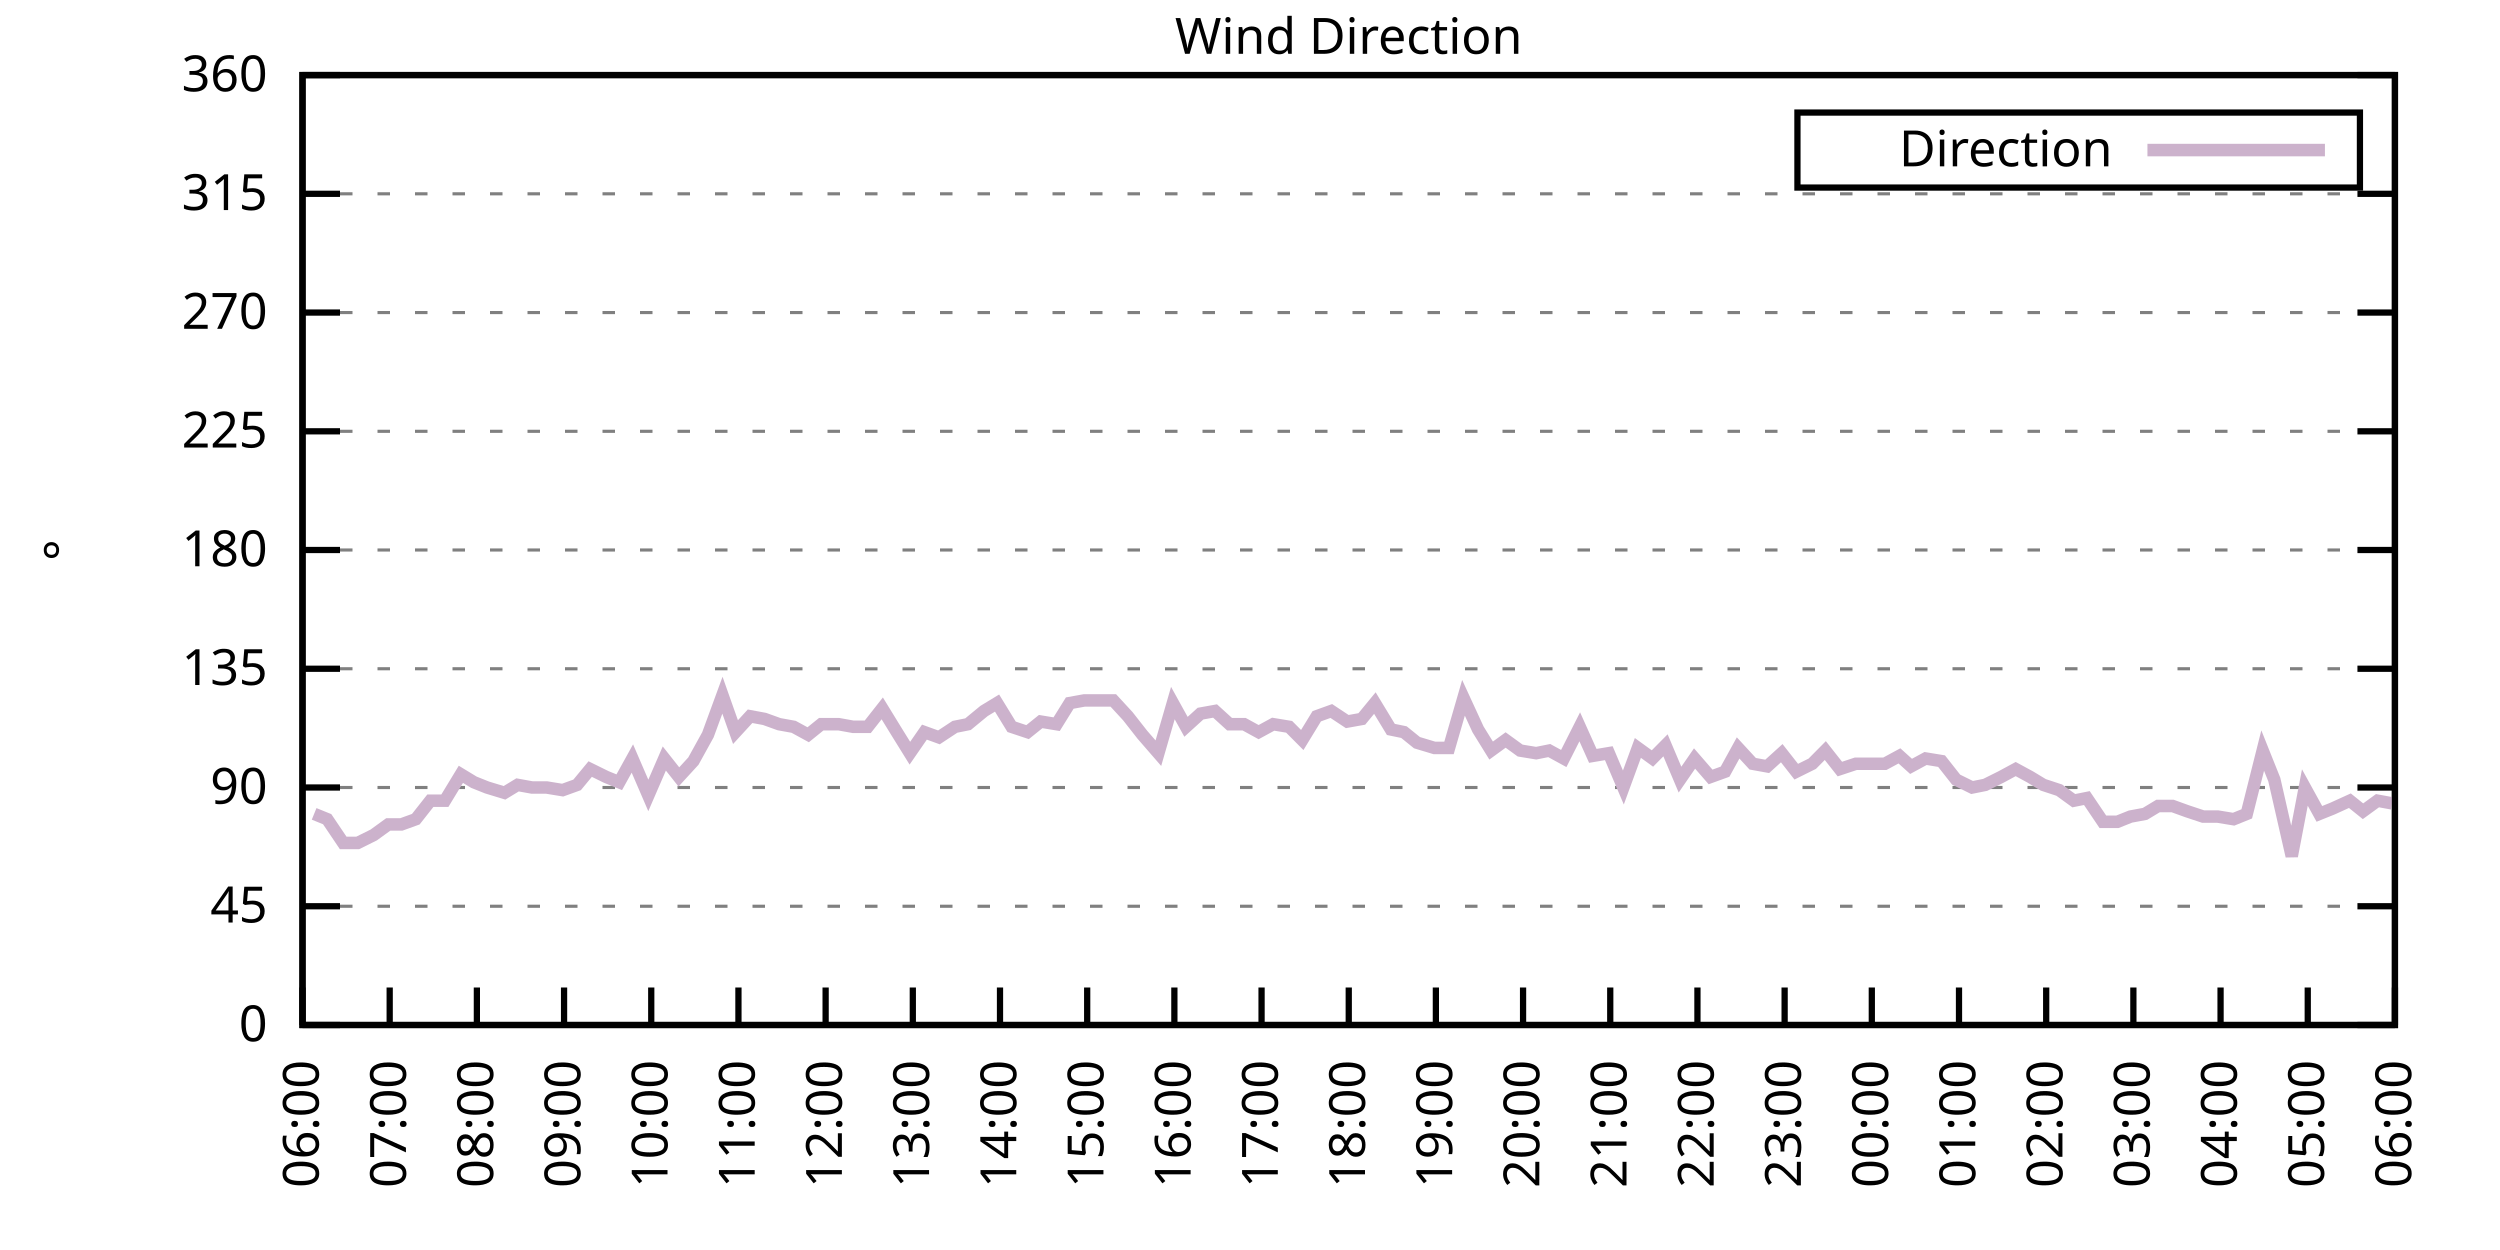
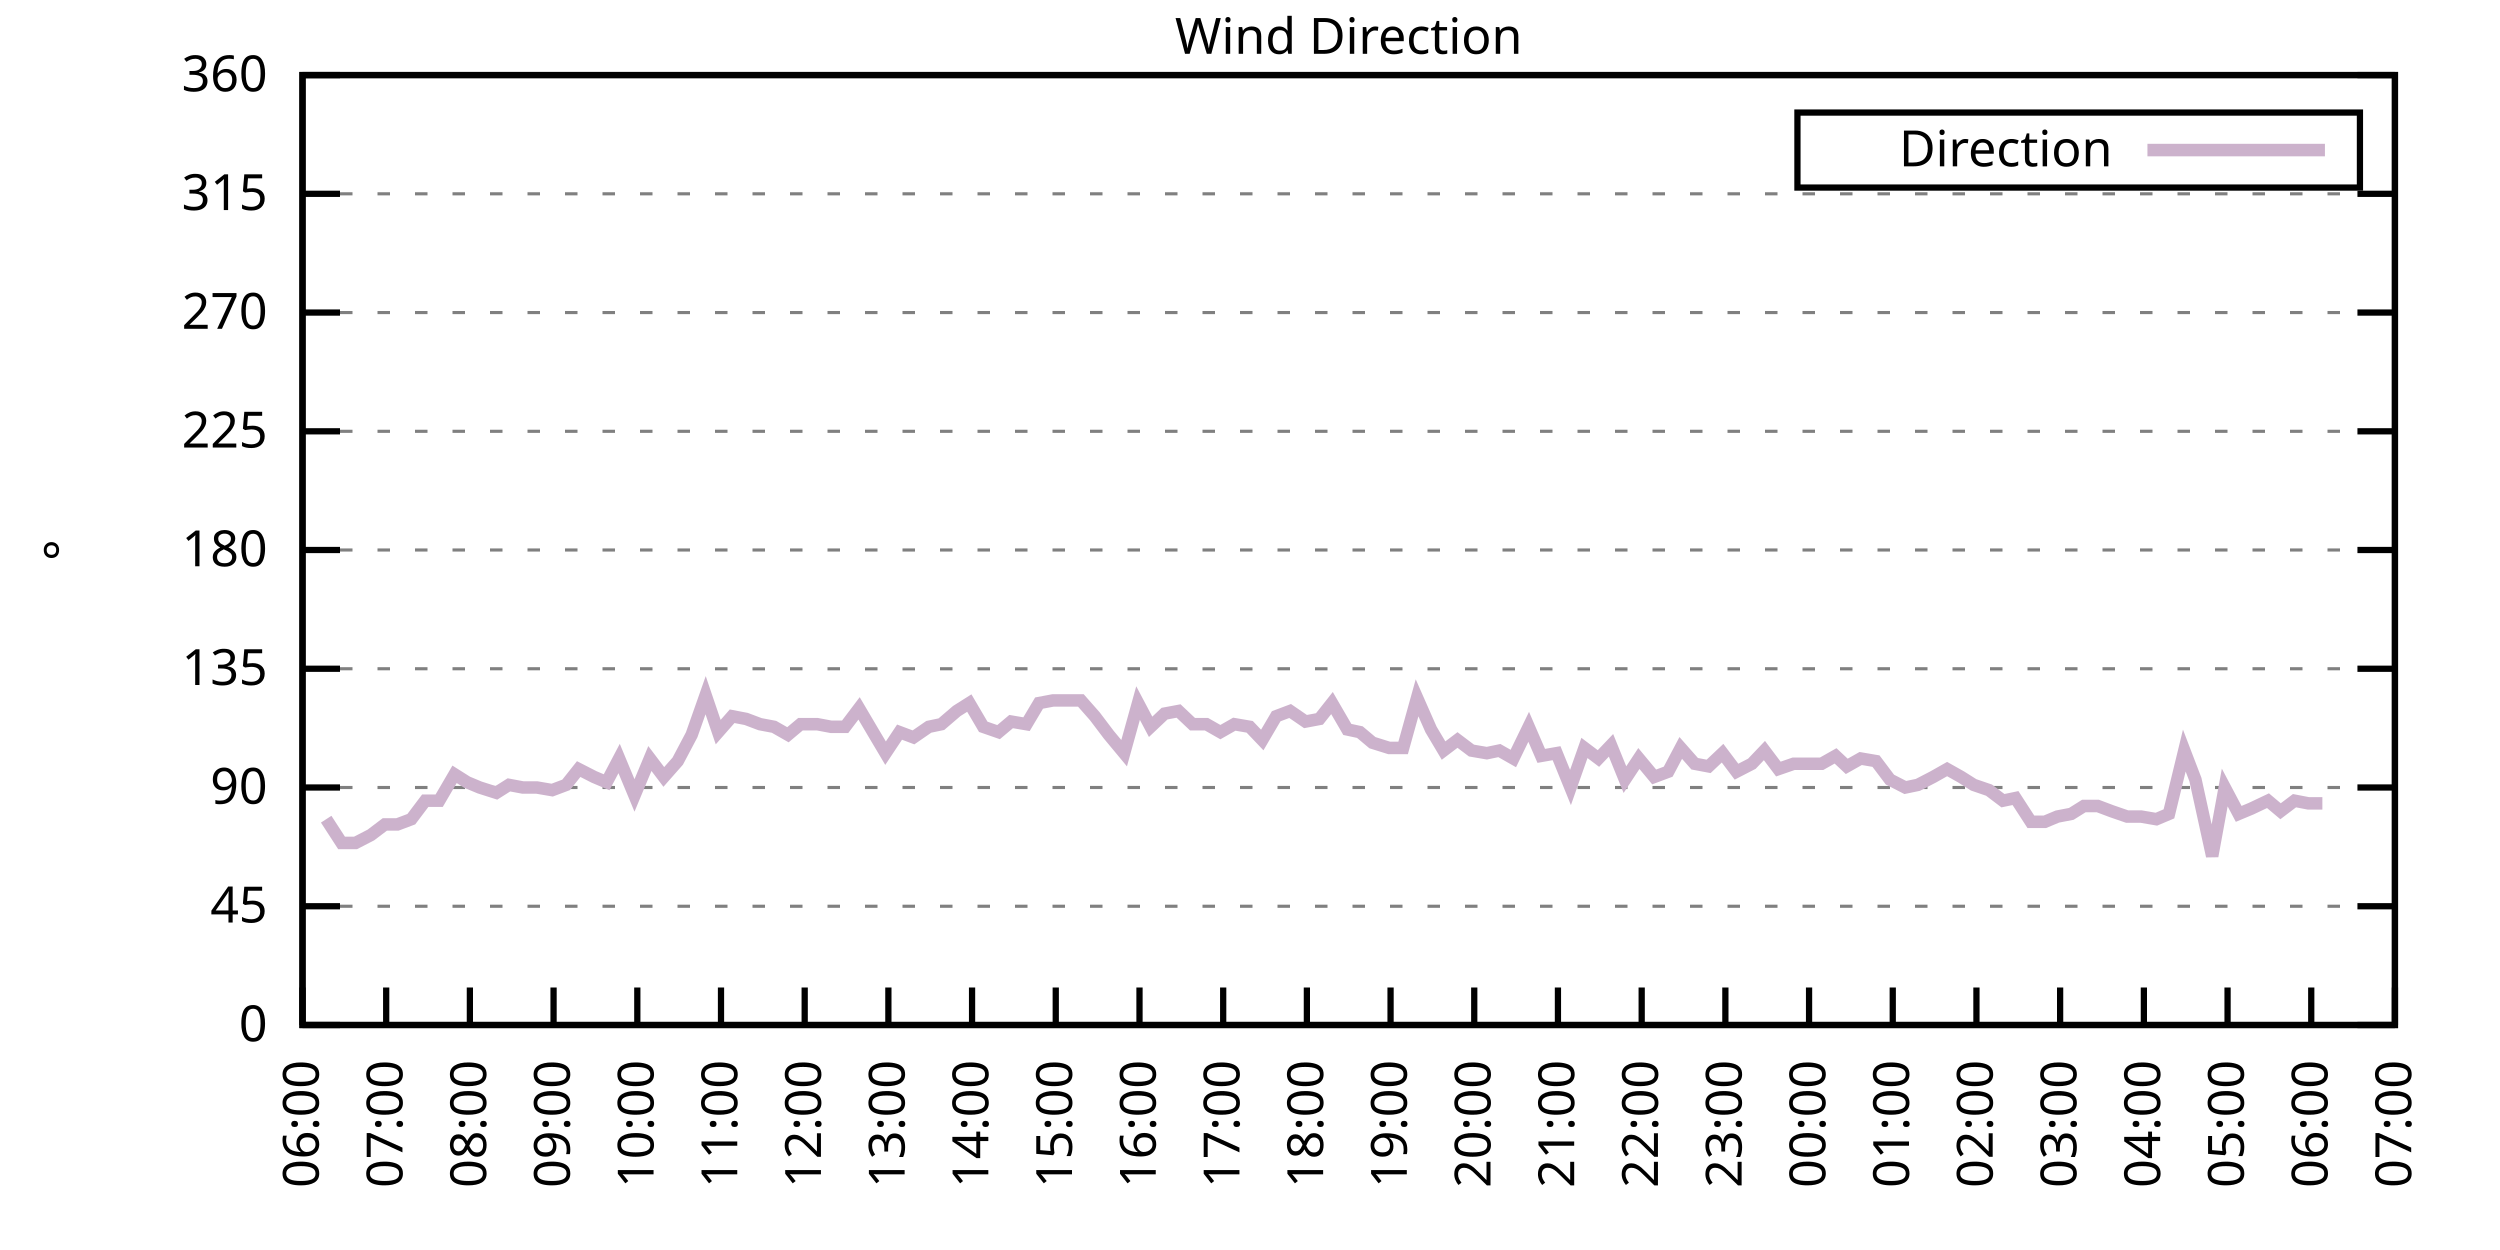
<svg xmlns="http://www.w3.org/2000/svg" xmlns:xlink="http://www.w3.org/1999/xlink" width="400" height="200" viewBox="0 0 400 200">
  <g id="gnuplot_canvas">
    <rect x="0" y="0" width="400" height="200" fill="none" />
    <defs>
      <circle id="gpDot" r="0.5" stroke-width="0.5" stroke="currentColor" />
      <path id="gpPt0" stroke-width="0.333" stroke="currentColor" d="M-1,0 h2 M0,-1 v2" />
      <path id="gpPt1" stroke-width="0.333" stroke="currentColor" d="M-1,-1 L1,1 M1,-1 L-1,1" />
      <path id="gpPt2" stroke-width="0.333" stroke="currentColor" d="M-1,0 L1,0 M0,-1 L0,1 M-1,-1 L1,1 M-1,1 L1,-1" />
      <rect id="gpPt3" stroke-width="0.333" stroke="currentColor" x="-1" y="-1" width="2" height="2" />
      <rect id="gpPt4" stroke-width="0.333" stroke="currentColor" fill="currentColor" x="-1" y="-1" width="2" height="2" />
      <circle id="gpPt5" stroke-width="0.333" stroke="currentColor" cx="0" cy="0" r="1" />
      <use xlink:href="#gpPt5" id="gpPt6" fill="currentColor" stroke="none" />
      <path id="gpPt7" stroke-width="0.333" stroke="currentColor" d="M0,-1.33 L-1.33,0.67 L1.33,0.67 z" />
      <use xlink:href="#gpPt7" id="gpPt8" fill="currentColor" stroke="none" />
      <use xlink:href="#gpPt7" id="gpPt9" stroke="currentColor" transform="rotate(180)" />
      <use xlink:href="#gpPt9" id="gpPt10" fill="currentColor" stroke="none" />
      <use xlink:href="#gpPt3" id="gpPt11" stroke="currentColor" transform="rotate(45)" />
      <use xlink:href="#gpPt11" id="gpPt12" fill="currentColor" stroke="none" />
      <path id="gpPt13" stroke-width="0.333" stroke="currentColor" d="M0,1.330 L1.265,0.411 L0.782,-1.067 L-0.782,-1.076 L-1.265,0.411 z" />
      <use xlink:href="#gpPt13" id="gpPt14" fill="currentColor" stroke="none" />
      <filter id="textbox" filterUnits="objectBoundingBox" x="0" y="0" height="1" width="1">
        <feFlood flood-color="white" flood-opacity="1" result="bgnd" />
        <feComposite in="SourceGraphic" in2="bgnd" operator="atop" />
      </filter>
      <filter id="greybox" filterUnits="objectBoundingBox" x="0" y="0" height="1" width="1">
        <feFlood flood-color="lightgrey" flood-opacity="1" result="grey" />
        <feComposite in="SourceGraphic" in2="grey" operator="atop" />
      </filter>
    </defs>
    <g fill="none" color="white" stroke="currentColor" stroke-width="1.00" stroke-linecap="butt" stroke-linejoin="miter">
</g>
    <g fill="none" color="black" stroke="currentColor" stroke-width="1.00" stroke-linecap="butt" stroke-linejoin="miter">
      <g stroke="none" shape-rendering="crispEdges">
        <polygon fill="rgb(255, 255, 255)" points="48.40,164.00 383.18,164.00 383.18,12.02 48.40,12.02 " />
      </g>
    </g>
    <g fill="none" color="black" stroke="currentColor" stroke-width="1.00" stroke-linecap="butt" stroke-linejoin="miter">
</g>
    <g fill="none" color="black" stroke="black" stroke-width="0.50" stroke-linecap="butt" stroke-linejoin="miter">
</g>
    <g fill="none" color="gray" stroke="currentColor" stroke-width="0.50" stroke-linecap="butt" stroke-linejoin="miter">
      <path stroke="gray" stroke-dasharray="2,4" class="gridline" d="M48.40,164.00 L383.19,164.00  " />
    </g>
    <g fill="none" color="gray" stroke="gray" stroke-width="1.00" stroke-linecap="butt" stroke-linejoin="miter">
</g>
    <g fill="none" color="black" stroke="currentColor" stroke-width="1.00" stroke-linecap="butt" stroke-linejoin="miter">
      <path stroke="black" d="M48.40,164.00 L54.40,164.00 M383.19,164.00 L377.19,164.00  " />
      <g transform="translate(42.80,166.60)" stroke="none" fill="black" font-family="Sans" font-size="8.00" text-anchor="end">
        <text>
          <tspan font-family="Sans"> 0</tspan>
        </text>
      </g>
    </g>
    <g fill="none" color="black" stroke="currentColor" stroke-width="1.00" stroke-linecap="butt" stroke-linejoin="miter">
</g>
    <g fill="none" color="black" stroke="black" stroke-width="0.50" stroke-linecap="butt" stroke-linejoin="miter">
</g>
    <g fill="none" color="gray" stroke="currentColor" stroke-width="0.50" stroke-linecap="butt" stroke-linejoin="miter">
      <path stroke="gray" stroke-dasharray="2,4" class="gridline" d="M48.40,145.00 L383.19,145.00  " />
    </g>
    <g fill="none" color="gray" stroke="gray" stroke-width="1.00" stroke-linecap="butt" stroke-linejoin="miter">
</g>
    <g fill="none" color="black" stroke="currentColor" stroke-width="1.00" stroke-linecap="butt" stroke-linejoin="miter">
      <path stroke="black" d="M48.40,145.00 L54.40,145.00 M383.19,145.00 L377.19,145.00  " />
      <g transform="translate(42.80,147.60)" stroke="none" fill="black" font-family="Sans" font-size="8.00" text-anchor="end">
        <text>
          <tspan font-family="Sans"> 45</tspan>
        </text>
      </g>
    </g>
    <g fill="none" color="black" stroke="currentColor" stroke-width="1.00" stroke-linecap="butt" stroke-linejoin="miter">
</g>
    <g fill="none" color="black" stroke="black" stroke-width="0.50" stroke-linecap="butt" stroke-linejoin="miter">
</g>
    <g fill="none" color="gray" stroke="currentColor" stroke-width="0.50" stroke-linecap="butt" stroke-linejoin="miter">
      <path stroke="gray" stroke-dasharray="2,4" class="gridline" d="M48.40,126.00 L383.19,126.00  " />
    </g>
    <g fill="none" color="gray" stroke="gray" stroke-width="1.00" stroke-linecap="butt" stroke-linejoin="miter">
</g>
    <g fill="none" color="black" stroke="currentColor" stroke-width="1.00" stroke-linecap="butt" stroke-linejoin="miter">
      <path stroke="black" d="M48.40,126.00 L54.40,126.00 M383.19,126.00 L377.19,126.00  " />
      <g transform="translate(42.80,128.60)" stroke="none" fill="black" font-family="Sans" font-size="8.00" text-anchor="end">
        <text>
          <tspan font-family="Sans"> 90</tspan>
        </text>
      </g>
    </g>
    <g fill="none" color="black" stroke="currentColor" stroke-width="1.00" stroke-linecap="butt" stroke-linejoin="miter">
</g>
    <g fill="none" color="black" stroke="black" stroke-width="0.50" stroke-linecap="butt" stroke-linejoin="miter">
</g>
    <g fill="none" color="gray" stroke="currentColor" stroke-width="0.50" stroke-linecap="butt" stroke-linejoin="miter">
      <path stroke="gray" stroke-dasharray="2,4" class="gridline" d="M48.40,107.00 L383.19,107.00  " />
    </g>
    <g fill="none" color="gray" stroke="gray" stroke-width="1.00" stroke-linecap="butt" stroke-linejoin="miter">
</g>
    <g fill="none" color="black" stroke="currentColor" stroke-width="1.00" stroke-linecap="butt" stroke-linejoin="miter">
      <path stroke="black" d="M48.40,107.00 L54.40,107.00 M383.19,107.00 L377.19,107.00  " />
      <g transform="translate(42.80,109.60)" stroke="none" fill="black" font-family="Sans" font-size="8.00" text-anchor="end">
        <text>
          <tspan font-family="Sans"> 135</tspan>
        </text>
      </g>
    </g>
    <g fill="none" color="black" stroke="currentColor" stroke-width="1.00" stroke-linecap="butt" stroke-linejoin="miter">
</g>
    <g fill="none" color="black" stroke="black" stroke-width="0.50" stroke-linecap="butt" stroke-linejoin="miter">
</g>
    <g fill="none" color="gray" stroke="currentColor" stroke-width="0.50" stroke-linecap="butt" stroke-linejoin="miter">
      <path stroke="gray" stroke-dasharray="2,4" class="gridline" d="M48.40,88.00 L383.19,88.00  " />
    </g>
    <g fill="none" color="gray" stroke="gray" stroke-width="1.00" stroke-linecap="butt" stroke-linejoin="miter">
</g>
    <g fill="none" color="black" stroke="currentColor" stroke-width="1.00" stroke-linecap="butt" stroke-linejoin="miter">
      <path stroke="black" d="M48.40,88.00 L54.40,88.00 M383.19,88.00 L377.19,88.00  " />
      <g transform="translate(42.80,90.60)" stroke="none" fill="black" font-family="Sans" font-size="8.00" text-anchor="end">
        <text>
          <tspan font-family="Sans"> 180</tspan>
        </text>
      </g>
    </g>
    <g fill="none" color="black" stroke="currentColor" stroke-width="1.00" stroke-linecap="butt" stroke-linejoin="miter">
</g>
    <g fill="none" color="black" stroke="black" stroke-width="0.50" stroke-linecap="butt" stroke-linejoin="miter">
</g>
    <g fill="none" color="gray" stroke="currentColor" stroke-width="0.50" stroke-linecap="butt" stroke-linejoin="miter">
      <path stroke="gray" stroke-dasharray="2,4" class="gridline" d="M48.40,69.01 L383.19,69.01  " />
    </g>
    <g fill="none" color="gray" stroke="gray" stroke-width="1.00" stroke-linecap="butt" stroke-linejoin="miter">
</g>
    <g fill="none" color="black" stroke="currentColor" stroke-width="1.00" stroke-linecap="butt" stroke-linejoin="miter">
      <path stroke="black" d="M48.40,69.01 L54.40,69.01 M383.19,69.01 L377.19,69.01  " />
      <g transform="translate(42.80,71.61)" stroke="none" fill="black" font-family="Sans" font-size="8.00" text-anchor="end">
        <text>
          <tspan font-family="Sans"> 225</tspan>
        </text>
      </g>
    </g>
    <g fill="none" color="black" stroke="currentColor" stroke-width="1.00" stroke-linecap="butt" stroke-linejoin="miter">
</g>
    <g fill="none" color="black" stroke="black" stroke-width="0.50" stroke-linecap="butt" stroke-linejoin="miter">
</g>
    <g fill="none" color="gray" stroke="currentColor" stroke-width="0.50" stroke-linecap="butt" stroke-linejoin="miter">
      <path stroke="gray" stroke-dasharray="2,4" class="gridline" d="M48.40,50.01 L383.19,50.01  " />
    </g>
    <g fill="none" color="gray" stroke="gray" stroke-width="1.00" stroke-linecap="butt" stroke-linejoin="miter">
</g>
    <g fill="none" color="black" stroke="currentColor" stroke-width="1.00" stroke-linecap="butt" stroke-linejoin="miter">
      <path stroke="black" d="M48.40,50.01 L54.40,50.01 M383.19,50.01 L377.19,50.01  " />
      <g transform="translate(42.80,52.61)" stroke="none" fill="black" font-family="Sans" font-size="8.00" text-anchor="end">
        <text>
          <tspan font-family="Sans"> 270</tspan>
        </text>
      </g>
    </g>
    <g fill="none" color="black" stroke="currentColor" stroke-width="1.00" stroke-linecap="butt" stroke-linejoin="miter">
</g>
    <g fill="none" color="black" stroke="black" stroke-width="0.50" stroke-linecap="butt" stroke-linejoin="miter">
</g>
    <g fill="none" color="gray" stroke="currentColor" stroke-width="0.50" stroke-linecap="butt" stroke-linejoin="miter">
      <path stroke="gray" stroke-dasharray="2,4" class="gridline" d="M48.40,31.01 L383.19,31.01  " />
    </g>
    <g fill="none" color="gray" stroke="gray" stroke-width="1.00" stroke-linecap="butt" stroke-linejoin="miter">
</g>
    <g fill="none" color="black" stroke="currentColor" stroke-width="1.00" stroke-linecap="butt" stroke-linejoin="miter">
      <path stroke="black" d="M48.40,31.01 L54.40,31.01 M383.19,31.01 L377.19,31.01  " />
      <g transform="translate(42.80,33.61)" stroke="none" fill="black" font-family="Sans" font-size="8.00" text-anchor="end">
        <text>
          <tspan font-family="Sans"> 315</tspan>
        </text>
      </g>
    </g>
    <g fill="none" color="black" stroke="currentColor" stroke-width="1.00" stroke-linecap="butt" stroke-linejoin="miter">
</g>
    <g fill="none" color="black" stroke="black" stroke-width="0.50" stroke-linecap="butt" stroke-linejoin="miter">
</g>
    <g fill="none" color="gray" stroke="currentColor" stroke-width="0.50" stroke-linecap="butt" stroke-linejoin="miter">
      <path stroke="gray" stroke-dasharray="2,4" class="gridline" d="M48.40,12.01 L383.19,12.01  " />
    </g>
    <g fill="none" color="gray" stroke="gray" stroke-width="1.00" stroke-linecap="butt" stroke-linejoin="miter">
</g>
    <g fill="none" color="black" stroke="currentColor" stroke-width="1.00" stroke-linecap="butt" stroke-linejoin="miter">
      <path stroke="black" d="M48.40,12.01 L54.40,12.01 M383.19,12.01 L377.19,12.01  " />
      <g transform="translate(42.80,14.61)" stroke="none" fill="black" font-family="Sans" font-size="8.00" text-anchor="end">
        <text>
          <tspan font-family="Sans"> 360</tspan>
        </text>
      </g>
    </g>
    <g fill="none" color="black" stroke="currentColor" stroke-width="1.00" stroke-linecap="butt" stroke-linejoin="miter">
      <path stroke="black" d="M48.40,164.00 L48.40,158.00  " />
      <g transform="translate(51.00,169.60) rotate(270.00)" stroke="none" fill="black" font-family="Sans" font-size="8.00" text-anchor="end">
        <text>
          <tspan font-family="Sans">06:00</tspan>
        </text>
      </g>
    </g>
    <g fill="none" color="black" stroke="currentColor" stroke-width="1.00" stroke-linecap="butt" stroke-linejoin="miter">
-       <path stroke="black" d="M62.35,164.00 L62.35,158.00  " />
-       <g transform="translate(64.95,169.60) rotate(270.00)" stroke="none" fill="black" font-family="Sans" font-size="8.00" text-anchor="end">
+       <path stroke="black" d="M61.79,164.00 L61.79,158.00  " />
+       <g transform="translate(64.39,169.60) rotate(270.00)" stroke="none" fill="black" font-family="Sans" font-size="8.00" text-anchor="end">
        <text>
          <tspan font-family="Sans">07:00</tspan>
        </text>
      </g>
    </g>
    <g fill="none" color="black" stroke="currentColor" stroke-width="1.00" stroke-linecap="butt" stroke-linejoin="miter">
-       <path stroke="black" d="M76.30,164.00 L76.30,158.00  " />
-       <g transform="translate(78.90,169.60) rotate(270.00)" stroke="none" fill="black" font-family="Sans" font-size="8.00" text-anchor="end">
+       <path stroke="black" d="M75.18,164.00 L75.18,158.00  " />
+       <g transform="translate(77.78,169.60) rotate(270.00)" stroke="none" fill="black" font-family="Sans" font-size="8.00" text-anchor="end">
        <text>
          <tspan font-family="Sans">08:00</tspan>
        </text>
      </g>
    </g>
    <g fill="none" color="black" stroke="currentColor" stroke-width="1.00" stroke-linecap="butt" stroke-linejoin="miter">
-       <path stroke="black" d="M90.25,164.00 L90.25,158.00  " />
-       <g transform="translate(92.85,169.60) rotate(270.00)" stroke="none" fill="black" font-family="Sans" font-size="8.00" text-anchor="end">
+       <path stroke="black" d="M88.57,164.00 L88.57,158.00  " />
+       <g transform="translate(91.17,169.60) rotate(270.00)" stroke="none" fill="black" font-family="Sans" font-size="8.00" text-anchor="end">
        <text>
          <tspan font-family="Sans">09:00</tspan>
        </text>
      </g>
    </g>
    <g fill="none" color="black" stroke="currentColor" stroke-width="1.00" stroke-linecap="butt" stroke-linejoin="miter">
-       <path stroke="black" d="M104.20,164.00 L104.20,158.00  " />
-       <g transform="translate(106.80,169.60) rotate(270.00)" stroke="none" fill="black" font-family="Sans" font-size="8.00" text-anchor="end">
+       <path stroke="black" d="M101.97,164.00 L101.97,158.00  " />
+       <g transform="translate(104.57,169.60) rotate(270.00)" stroke="none" fill="black" font-family="Sans" font-size="8.00" text-anchor="end">
        <text>
          <tspan font-family="Sans">10:00</tspan>
        </text>
      </g>
    </g>
    <g fill="none" color="black" stroke="currentColor" stroke-width="1.00" stroke-linecap="butt" stroke-linejoin="miter">
-       <path stroke="black" d="M118.15,164.00 L118.15,158.00  " />
-       <g transform="translate(120.75,169.60) rotate(270.00)" stroke="none" fill="black" font-family="Sans" font-size="8.00" text-anchor="end">
+       <path stroke="black" d="M115.36,164.00 L115.36,158.00  " />
+       <g transform="translate(117.96,169.60) rotate(270.00)" stroke="none" fill="black" font-family="Sans" font-size="8.00" text-anchor="end">
        <text>
          <tspan font-family="Sans">11:00</tspan>
        </text>
      </g>
    </g>
    <g fill="none" color="black" stroke="currentColor" stroke-width="1.00" stroke-linecap="butt" stroke-linejoin="miter">
-       <path stroke="black" d="M132.10,164.00 L132.10,158.00  " />
-       <g transform="translate(134.70,169.60) rotate(270.00)" stroke="none" fill="black" font-family="Sans" font-size="8.00" text-anchor="end">
+       <path stroke="black" d="M128.75,164.00 L128.75,158.00  " />
+       <g transform="translate(131.35,169.60) rotate(270.00)" stroke="none" fill="black" font-family="Sans" font-size="8.00" text-anchor="end">
        <text>
          <tspan font-family="Sans">12:00</tspan>
        </text>
      </g>
    </g>
    <g fill="none" color="black" stroke="currentColor" stroke-width="1.00" stroke-linecap="butt" stroke-linejoin="miter">
-       <path stroke="black" d="M146.05,164.00 L146.05,158.00  " />
-       <g transform="translate(148.65,169.60) rotate(270.00)" stroke="none" fill="black" font-family="Sans" font-size="8.00" text-anchor="end">
+       <path stroke="black" d="M142.14,164.00 L142.14,158.00  " />
+       <g transform="translate(144.74,169.60) rotate(270.00)" stroke="none" fill="black" font-family="Sans" font-size="8.00" text-anchor="end">
        <text>
          <tspan font-family="Sans">13:00</tspan>
        </text>
      </g>
    </g>
    <g fill="none" color="black" stroke="currentColor" stroke-width="1.00" stroke-linecap="butt" stroke-linejoin="miter">
-       <path stroke="black" d="M160.00,164.00 L160.00,158.00  " />
-       <g transform="translate(162.60,169.60) rotate(270.00)" stroke="none" fill="black" font-family="Sans" font-size="8.00" text-anchor="end">
+       <path stroke="black" d="M155.53,164.00 L155.53,158.00  " />
+       <g transform="translate(158.13,169.60) rotate(270.00)" stroke="none" fill="black" font-family="Sans" font-size="8.00" text-anchor="end">
        <text>
          <tspan font-family="Sans">14:00</tspan>
        </text>
      </g>
    </g>
    <g fill="none" color="black" stroke="currentColor" stroke-width="1.00" stroke-linecap="butt" stroke-linejoin="miter">
-       <path stroke="black" d="M173.95,164.00 L173.95,158.00  " />
-       <g transform="translate(176.55,169.60) rotate(270.00)" stroke="none" fill="black" font-family="Sans" font-size="8.00" text-anchor="end">
+       <path stroke="black" d="M168.92,164.00 L168.92,158.00  " />
+       <g transform="translate(171.52,169.60) rotate(270.00)" stroke="none" fill="black" font-family="Sans" font-size="8.00" text-anchor="end">
        <text>
          <tspan font-family="Sans">15:00</tspan>
        </text>
      </g>
    </g>
    <g fill="none" color="black" stroke="currentColor" stroke-width="1.00" stroke-linecap="butt" stroke-linejoin="miter">
-       <path stroke="black" d="M187.90,164.00 L187.90,158.00  " />
-       <g transform="translate(190.50,169.60) rotate(270.00)" stroke="none" fill="black" font-family="Sans" font-size="8.00" text-anchor="end">
+       <path stroke="black" d="M182.32,164.00 L182.32,158.00  " />
+       <g transform="translate(184.92,169.60) rotate(270.00)" stroke="none" fill="black" font-family="Sans" font-size="8.00" text-anchor="end">
        <text>
          <tspan font-family="Sans">16:00</tspan>
        </text>
      </g>
    </g>
    <g fill="none" color="black" stroke="currentColor" stroke-width="1.00" stroke-linecap="butt" stroke-linejoin="miter">
-       <path stroke="black" d="M201.85,164.00 L201.85,158.00  " />
-       <g transform="translate(204.45,169.60) rotate(270.00)" stroke="none" fill="black" font-family="Sans" font-size="8.00" text-anchor="end">
+       <path stroke="black" d="M195.71,164.00 L195.71,158.00  " />
+       <g transform="translate(198.31,169.60) rotate(270.00)" stroke="none" fill="black" font-family="Sans" font-size="8.00" text-anchor="end">
        <text>
          <tspan font-family="Sans">17:00</tspan>
        </text>
      </g>
    </g>
    <g fill="none" color="black" stroke="currentColor" stroke-width="1.00" stroke-linecap="butt" stroke-linejoin="miter">
-       <path stroke="black" d="M215.80,164.00 L215.80,158.00  " />
-       <g transform="translate(218.40,169.60) rotate(270.00)" stroke="none" fill="black" font-family="Sans" font-size="8.00" text-anchor="end">
+       <path stroke="black" d="M209.10,164.00 L209.10,158.00  " />
+       <g transform="translate(211.70,169.60) rotate(270.00)" stroke="none" fill="black" font-family="Sans" font-size="8.00" text-anchor="end">
        <text>
          <tspan font-family="Sans">18:00</tspan>
        </text>
      </g>
    </g>
    <g fill="none" color="black" stroke="currentColor" stroke-width="1.00" stroke-linecap="butt" stroke-linejoin="miter">
-       <path stroke="black" d="M229.74,164.00 L229.74,158.00  " />
-       <g transform="translate(232.34,169.60) rotate(270.00)" stroke="none" fill="black" font-family="Sans" font-size="8.00" text-anchor="end">
+       <path stroke="black" d="M222.49,164.00 L222.49,158.00  " />
+       <g transform="translate(225.09,169.60) rotate(270.00)" stroke="none" fill="black" font-family="Sans" font-size="8.00" text-anchor="end">
        <text>
          <tspan font-family="Sans">19:00</tspan>
        </text>
      </g>
    </g>
    <g fill="none" color="black" stroke="currentColor" stroke-width="1.00" stroke-linecap="butt" stroke-linejoin="miter">
-       <path stroke="black" d="M243.69,164.00 L243.69,158.00  " />
-       <g transform="translate(246.29,169.60) rotate(270.00)" stroke="none" fill="black" font-family="Sans" font-size="8.00" text-anchor="end">
+       <path stroke="black" d="M235.88,164.00 L235.88,158.00  " />
+       <g transform="translate(238.48,169.60) rotate(270.00)" stroke="none" fill="black" font-family="Sans" font-size="8.00" text-anchor="end">
        <text>
          <tspan font-family="Sans">20:00</tspan>
        </text>
      </g>
    </g>
    <g fill="none" color="black" stroke="currentColor" stroke-width="1.00" stroke-linecap="butt" stroke-linejoin="miter">
-       <path stroke="black" d="M257.64,164.00 L257.64,158.00  " />
-       <g transform="translate(260.24,169.60) rotate(270.00)" stroke="none" fill="black" font-family="Sans" font-size="8.00" text-anchor="end">
+       <path stroke="black" d="M249.27,164.00 L249.27,158.00  " />
+       <g transform="translate(251.87,169.60) rotate(270.00)" stroke="none" fill="black" font-family="Sans" font-size="8.00" text-anchor="end">
        <text>
          <tspan font-family="Sans">21:00</tspan>
        </text>
      </g>
    </g>
    <g fill="none" color="black" stroke="currentColor" stroke-width="1.00" stroke-linecap="butt" stroke-linejoin="miter">
-       <path stroke="black" d="M271.59,164.00 L271.59,158.00  " />
-       <g transform="translate(274.19,169.60) rotate(270.00)" stroke="none" fill="black" font-family="Sans" font-size="8.00" text-anchor="end">
+       <path stroke="black" d="M262.67,164.00 L262.67,158.00  " />
+       <g transform="translate(265.27,169.60) rotate(270.00)" stroke="none" fill="black" font-family="Sans" font-size="8.00" text-anchor="end">
        <text>
          <tspan font-family="Sans">22:00</tspan>
        </text>
      </g>
    </g>
    <g fill="none" color="black" stroke="currentColor" stroke-width="1.00" stroke-linecap="butt" stroke-linejoin="miter">
-       <path stroke="black" d="M285.54,164.00 L285.54,158.00  " />
-       <g transform="translate(288.14,169.60) rotate(270.00)" stroke="none" fill="black" font-family="Sans" font-size="8.00" text-anchor="end">
+       <path stroke="black" d="M276.06,164.00 L276.06,158.00  " />
+       <g transform="translate(278.66,169.60) rotate(270.00)" stroke="none" fill="black" font-family="Sans" font-size="8.00" text-anchor="end">
        <text>
          <tspan font-family="Sans">23:00</tspan>
        </text>
      </g>
    </g>
    <g fill="none" color="black" stroke="currentColor" stroke-width="1.00" stroke-linecap="butt" stroke-linejoin="miter">
-       <path stroke="black" d="M299.49,164.00 L299.49,158.00  " />
-       <g transform="translate(302.09,169.60) rotate(270.00)" stroke="none" fill="black" font-family="Sans" font-size="8.00" text-anchor="end">
+       <path stroke="black" d="M289.45,164.00 L289.45,158.00  " />
+       <g transform="translate(292.05,169.60) rotate(270.00)" stroke="none" fill="black" font-family="Sans" font-size="8.00" text-anchor="end">
        <text>
          <tspan font-family="Sans">00:00</tspan>
        </text>
      </g>
    </g>
    <g fill="none" color="black" stroke="currentColor" stroke-width="1.00" stroke-linecap="butt" stroke-linejoin="miter">
-       <path stroke="black" d="M313.44,164.00 L313.44,158.00  " />
-       <g transform="translate(316.04,169.60) rotate(270.00)" stroke="none" fill="black" font-family="Sans" font-size="8.00" text-anchor="end">
+       <path stroke="black" d="M302.84,164.00 L302.84,158.00  " />
+       <g transform="translate(305.44,169.60) rotate(270.00)" stroke="none" fill="black" font-family="Sans" font-size="8.00" text-anchor="end">
        <text>
          <tspan font-family="Sans">01:00</tspan>
        </text>
      </g>
    </g>
    <g fill="none" color="black" stroke="currentColor" stroke-width="1.00" stroke-linecap="butt" stroke-linejoin="miter">
-       <path stroke="black" d="M327.39,164.00 L327.39,158.00  " />
-       <g transform="translate(329.99,169.60) rotate(270.00)" stroke="none" fill="black" font-family="Sans" font-size="8.00" text-anchor="end">
+       <path stroke="black" d="M316.23,164.00 L316.23,158.00  " />
+       <g transform="translate(318.83,169.60) rotate(270.00)" stroke="none" fill="black" font-family="Sans" font-size="8.00" text-anchor="end">
        <text>
          <tspan font-family="Sans">02:00</tspan>
        </text>
      </g>
    </g>
    <g fill="none" color="black" stroke="currentColor" stroke-width="1.00" stroke-linecap="butt" stroke-linejoin="miter">
-       <path stroke="black" d="M341.34,164.00 L341.34,158.00  " />
-       <g transform="translate(343.94,169.60) rotate(270.00)" stroke="none" fill="black" font-family="Sans" font-size="8.00" text-anchor="end">
+       <path stroke="black" d="M329.62,164.00 L329.62,158.00  " />
+       <g transform="translate(332.22,169.60) rotate(270.00)" stroke="none" fill="black" font-family="Sans" font-size="8.00" text-anchor="end">
        <text>
          <tspan font-family="Sans">03:00</tspan>
        </text>
      </g>
    </g>
    <g fill="none" color="black" stroke="currentColor" stroke-width="1.00" stroke-linecap="butt" stroke-linejoin="miter">
-       <path stroke="black" d="M355.29,164.00 L355.29,158.00  " />
-       <g transform="translate(357.89,169.60) rotate(270.00)" stroke="none" fill="black" font-family="Sans" font-size="8.00" text-anchor="end">
+       <path stroke="black" d="M343.02,164.00 L343.02,158.00  " />
+       <g transform="translate(345.62,169.60) rotate(270.00)" stroke="none" fill="black" font-family="Sans" font-size="8.00" text-anchor="end">
        <text>
          <tspan font-family="Sans">04:00</tspan>
        </text>
      </g>
    </g>
    <g fill="none" color="black" stroke="currentColor" stroke-width="1.00" stroke-linecap="butt" stroke-linejoin="miter">
-       <path stroke="black" d="M369.24,164.00 L369.24,158.00  " />
-       <g transform="translate(371.84,169.60) rotate(270.00)" stroke="none" fill="black" font-family="Sans" font-size="8.00" text-anchor="end">
+       <path stroke="black" d="M356.41,164.00 L356.41,158.00  " />
+       <g transform="translate(359.01,169.60) rotate(270.00)" stroke="none" fill="black" font-family="Sans" font-size="8.00" text-anchor="end">
        <text>
          <tspan font-family="Sans">05:00</tspan>
+         </text>
+       </g>
+     </g>
+     <g fill="none" color="black" stroke="currentColor" stroke-width="1.00" stroke-linecap="butt" stroke-linejoin="miter">
+       <path stroke="black" d="M369.80,164.00 L369.80,158.00  " />
+       <g transform="translate(372.40,169.60) rotate(270.00)" stroke="none" fill="black" font-family="Sans" font-size="8.00" text-anchor="end">
+         <text>
+           <tspan font-family="Sans">06:00</tspan>
        </text>
      </g>
    </g>
    <g fill="none" color="black" stroke="currentColor" stroke-width="1.00" stroke-linecap="butt" stroke-linejoin="miter">
      <path stroke="black" d="M383.19,164.00 L383.19,158.00  " />
      <g transform="translate(385.79,169.60) rotate(270.00)" stroke="none" fill="black" font-family="Sans" font-size="8.00" text-anchor="end">
        <text>
-           <tspan font-family="Sans">06:00</tspan>
+           <tspan font-family="Sans">07:00</tspan>
        </text>
      </g>
    </g>
    <g fill="none" color="black" stroke="currentColor" stroke-width="1.00" stroke-linecap="butt" stroke-linejoin="miter">
</g>
    <g fill="none" color="black" stroke="currentColor" stroke-width="1.00" stroke-linecap="butt" stroke-linejoin="miter">
      <path stroke="black" d="M48.40,12.01 L48.40,164.00 L383.19,164.00 L383.19,12.01 L48.40,12.01 Z  " />
    </g>
    <g fill="none" color="black" stroke="currentColor" stroke-width="1.00" stroke-linecap="butt" stroke-linejoin="miter">
</g>
    <g fill="none" color="black" stroke="currentColor" stroke-width="1.00" stroke-linecap="butt" stroke-linejoin="miter">
      <path stroke="black" d="M287.59,30.01 L287.59,18.01 L377.59,18.01 L377.59,30.01 L287.59,30.01 Z  " />
    </g>
    <g id="Wind_direction_plot_1">
      <g fill="none" color="white" stroke="black" stroke-width="2.00" stroke-linecap="butt" stroke-linejoin="miter">
</g>
      <g fill="none" color="black" stroke="currentColor" stroke-width="2.00" stroke-linecap="butt" stroke-linejoin="miter">
        <g transform="translate(337.99,26.61)" stroke="none" fill="black" font-family="Sans" font-size="8.00" text-anchor="end">
          <text>
            <tspan font-family="Sans">Direction</tspan>
          </text>
        </g>
      </g>
      <g fill="none" color="black" stroke="currentColor" stroke-width="2.00" stroke-linecap="butt" stroke-linejoin="miter">
-         <path stroke="rgb(204, 178, 204)" d="M343.59,24.01 L371.99,24.01 M50.26,130.22 L52.35,131.07 L54.91,134.87 L57.23,134.87 L59.79,133.60 L62.12,131.91   L64.21,131.91 L66.53,131.07 L68.86,128.11 L71.18,128.11 L73.74,123.89 L75.83,125.16 L77.93,126.00 L80.72,126.85   L82.81,125.58 L85.13,126.00 L87.46,126.00 L90.02,126.42 L92.34,125.58 L94.43,123.05 L96.99,124.31 L99.08,125.16   L101.18,121.36 L103.73,127.27 L106.29,121.36 L108.62,124.31 L110.94,121.78 L113.27,117.56 L115.59,111.23 L117.68,117.14   L120.01,114.60 L122.33,115.03 L124.66,115.87 L126.98,116.29 L129.31,117.56 L131.40,115.87 L134.19,115.87 L136.51,116.29   L138.84,116.29 L141.16,113.34 L143.49,117.14 L145.58,120.51 L147.91,117.14 L150.23,117.98 L152.79,116.29 L154.88,115.87   L157.44,113.76 L159.53,112.49 L161.86,116.29 L164.41,117.14 L166.51,115.45 L169.06,115.87 L171.16,112.49 L173.48,112.07   L175.81,112.07 L178.13,112.07 L180.46,114.60 L182.78,117.56 L185.34,120.51 L187.66,112.49 L189.76,116.29 L192.08,114.18   L194.41,113.76 L196.73,115.87 L199.06,115.87 L201.38,117.14 L203.71,115.87 L206.26,116.29 L208.36,118.40 L210.68,114.60   L213.01,113.76 L215.56,115.45 L217.89,115.03 L219.98,112.49 L222.54,116.71 L224.63,117.14 L226.72,118.83 L229.51,119.67   L231.84,119.67 L234.16,111.65 L236.49,116.71 L238.58,120.09 L240.90,118.40 L243.23,120.09 L245.79,120.51 L247.88,120.09   L250.20,121.36 L252.76,116.29 L254.85,120.94 L257.41,120.51 L259.74,126.00 L262.06,119.67 L264.39,121.36 L266.48,119.25   L268.80,124.74 L271.13,121.36 L273.69,124.31 L276.01,123.47 L278.10,119.67 L280.43,122.20 L282.75,122.62 L285.08,120.51   L287.40,123.47 L289.96,122.20 L292.05,120.09 L294.38,123.05 L296.94,122.20 L301.58,122.20 L303.91,120.94 L305.77,122.62   L308.09,121.36 L310.65,121.78 L312.98,124.74 L315.53,126.00 L317.63,125.58 L320.18,124.31 L322.51,123.05 L324.83,124.31   L326.93,125.58 L329.48,126.42 L331.81,128.11 L333.90,127.69 L336.46,131.49 L338.78,131.49 L340.88,130.65 L343.20,130.22   L345.29,128.96 L347.62,128.96 L349.94,129.80 L352.50,130.65 L354.83,130.65 L357.38,131.07 L359.48,130.22 L362.03,120.09   L363.89,124.74 L366.68,136.98 L368.78,126.00 L371.10,130.22 L373.19,129.38 L375.98,128.11 L378.08,129.80 L380.40,128.11   L382.73,128.54  " />
+         <path stroke="rgb(204, 178, 204)" d="M343.59,24.01 L371.99,24.01 M52.19,131.07 L54.65,134.87 L56.88,134.87 L59.34,133.60 L61.57,131.91 L63.58,131.91   L65.81,131.07 L68.04,128.11 L70.27,128.11 L72.73,123.89 L74.74,125.16 L76.75,126.00 L79.42,126.85 L81.43,125.58   L83.66,126.00 L85.90,126.00 L88.35,126.42 L90.58,125.58 L92.59,123.05 L95.05,124.31 L97.06,125.16 L99.06,121.36   L101.52,127.27 L103.98,121.36 L106.21,124.31 L108.44,121.78 L110.67,117.56 L112.90,111.23 L114.91,117.14 L117.14,114.60   L119.38,115.03 L121.61,115.87 L123.84,116.29 L126.07,117.56 L128.08,115.87 L130.76,115.87 L132.99,116.29 L135.22,116.29   L137.45,113.34 L139.69,117.14 L141.69,120.51 L143.93,117.14 L146.16,117.98 L148.61,116.29 L150.62,115.87 L153.08,113.76   L155.09,112.49 L157.32,116.29 L159.77,117.14 L161.78,115.45 L164.24,115.87 L166.25,112.49 L168.48,112.07 L170.71,112.07   L172.94,112.07 L175.17,114.60 L177.41,117.56 L179.86,120.51 L182.09,112.49 L184.10,116.29 L186.33,114.18 L188.57,113.76   L190.80,115.87 L193.03,115.87 L195.26,117.14 L197.49,115.87 L199.95,116.29 L201.96,118.40 L204.19,114.60 L206.42,113.76   L208.88,115.45 L211.11,115.03 L213.12,112.49 L215.57,116.71 L217.58,117.14 L219.59,118.83 L222.27,119.67 L224.50,119.67   L226.73,111.65 L228.96,116.71 L230.97,120.09 L233.20,118.40 L235.44,120.09 L237.89,120.51 L239.90,120.09 L242.13,121.36   L244.59,116.29 L246.60,120.94 L249.05,120.51 L251.28,126.00 L253.51,119.67 L255.75,121.36 L257.76,119.25 L259.99,124.74   L262.22,121.36 L264.67,124.31 L266.91,123.47 L268.92,119.67 L271.15,122.20 L273.38,122.62 L275.61,120.51 L277.84,123.47   L280.30,122.20 L282.31,120.09 L284.54,123.05 L286.99,122.20 L291.46,122.20 L293.69,120.94 L295.48,122.62 L297.71,121.36   L300.16,121.78 L302.39,124.74 L304.85,126.00 L306.86,125.58 L309.31,124.31 L311.54,123.05 L313.78,124.31 L315.79,125.58   L318.24,126.42 L320.47,128.11 L322.48,127.69 L324.94,131.49 L327.17,131.49 L329.18,130.65 L331.41,130.22 L333.42,128.96   L335.65,128.96 L337.88,129.80 L340.34,130.65 L342.57,130.65 L345.02,131.07 L347.03,130.22 L349.49,120.09 L351.27,124.74   L353.95,136.98 L355.96,126.00 L358.19,130.22 L360.20,129.38 L362.88,128.11 L364.89,129.80 L367.12,128.11 L369.35,128.54   L371.58,128.54  " />
      </g>
    </g>
    <g fill="none" color="black" stroke="currentColor" stroke-width="2.00" stroke-linecap="butt" stroke-linejoin="miter">
</g>
    <g fill="none" color="black" stroke="black" stroke-width="1.00" stroke-linecap="butt" stroke-linejoin="miter">
</g>
    <g fill="none" color="black" stroke="currentColor" stroke-width="1.00" stroke-linecap="butt" stroke-linejoin="miter">
      <path stroke="black" d="M48.40,12.01 L48.40,164.00 L383.19,164.00 L383.19,12.01 L48.40,12.01 Z  " />
      <g transform="translate(12.80,88.01) rotate(270.00)" stroke="none" fill="black" font-family="Sans" font-size="8.00" text-anchor="middle">
        <text>
          <tspan font-family="Sans">°</tspan>
        </text>
      </g>
    </g>
    <g fill="none" color="black" stroke="currentColor" stroke-width="1.00" stroke-linecap="butt" stroke-linejoin="miter">
</g>
    <g fill="none" color="black" stroke="currentColor" stroke-width="1.00" stroke-linecap="butt" stroke-linejoin="miter">
      <g transform="translate(215.79,8.61)" stroke="none" fill="black" font-family="Sans" font-size="8.00" text-anchor="middle">
        <text>
          <tspan font-family="Sans">Wind Direction</tspan>
        </text>
      </g>
    </g>
    <g fill="none" color="black" stroke="currentColor" stroke-width="1.00" stroke-linecap="butt" stroke-linejoin="miter">
</g>
  </g>
</svg>
